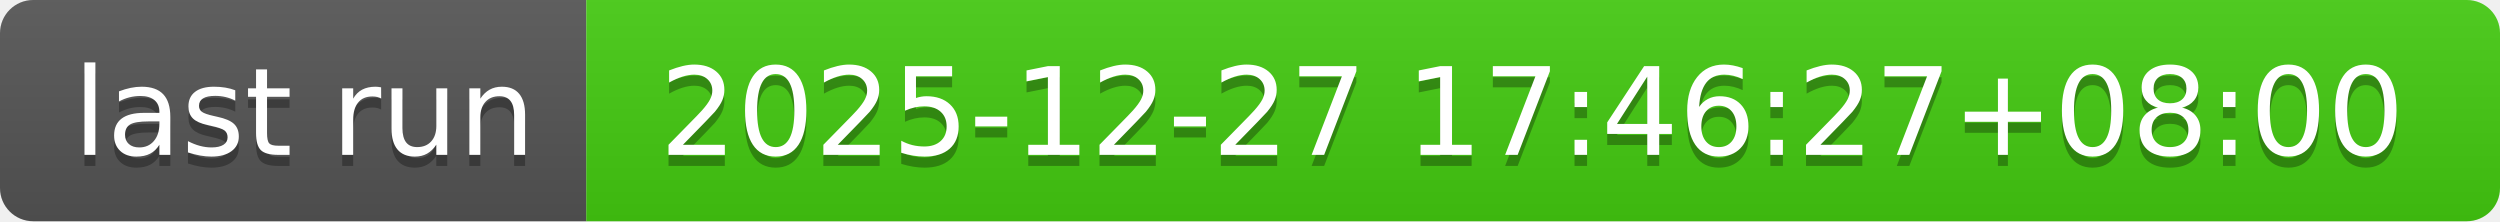
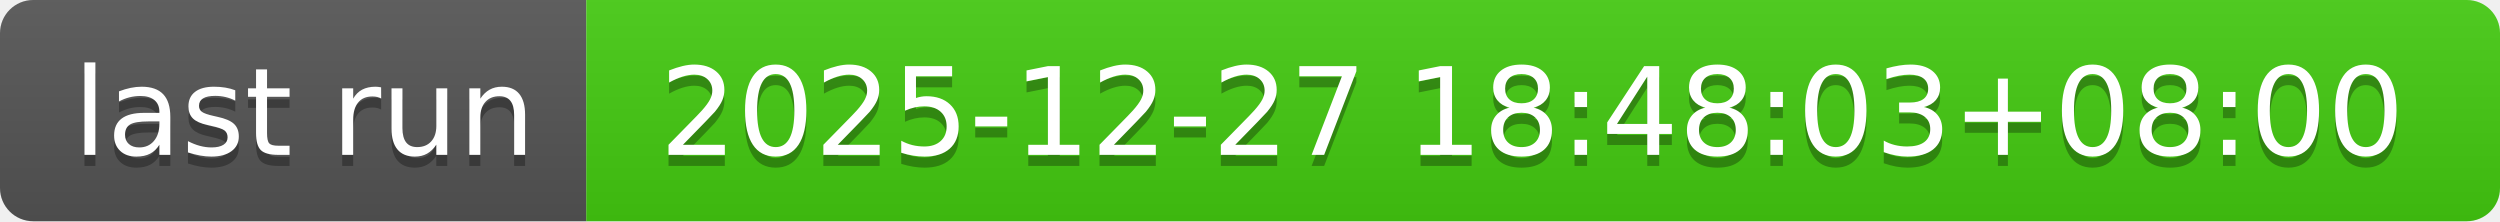
- <svg xmlns="http://www.w3.org/2000/svg" width="226" height="20" role="img" aria-label="last run: 2025-12-27 17:46:27+08:00">
+ <svg xmlns="http://www.w3.org/2000/svg" width="226" height="20" role="img" aria-label="last run: 2025-12-27 18:48:03+08:00">
  <linearGradient id="s" x2="0" y2="100%">
    <stop offset="0" stop-color="#bbb" stop-opacity=".1" />
    <stop offset="1" stop-opacity=".1" />
  </linearGradient>
  <clipPath id="r">
    <rect width="226" height="20" rx="3" fill="#fff" />
  </clipPath>
  <g clip-path="url(#r)">
    <rect width="53" height="20" fill="#555" />
    <rect x="53" width="173" height="20" fill="#4c1" />
    <rect width="226" height="20" fill="url(#s)" />
  </g>
  <g fill="#fff" text-anchor="middle" font-family="Verdana,Geneva,DejaVu Sans,sans-serif" text-rendering="geometricPrecision" font-size="110">
    <text aria-hidden="true" x="275" y="150" fill="#010101" fill-opacity=".3" transform="scale(.1)" textLength="430">last run</text>
    <text x="275" y="140" transform="scale(.1)" fill="#fff" textLength="430">last run</text>
-     <text aria-hidden="true" x="1385" y="150" fill="#010101" fill-opacity=".3" transform="scale(.1)" textLength="1630">2025-12-27 17:46:27+08:00</text>
-     <text x="1385" y="140" transform="scale(.1)" fill="#fff" textLength="1630">2025-12-27 17:46:27+08:00</text>
+     <text aria-hidden="true" x="1385" y="150" fill="#010101" fill-opacity=".3" transform="scale(.1)" textLength="1630">2025-12-27 18:48:03+08:00</text>
+     <text x="1385" y="140" transform="scale(.1)" fill="#fff" textLength="1630">2025-12-27 18:48:03+08:00</text>
  </g>
</svg>
